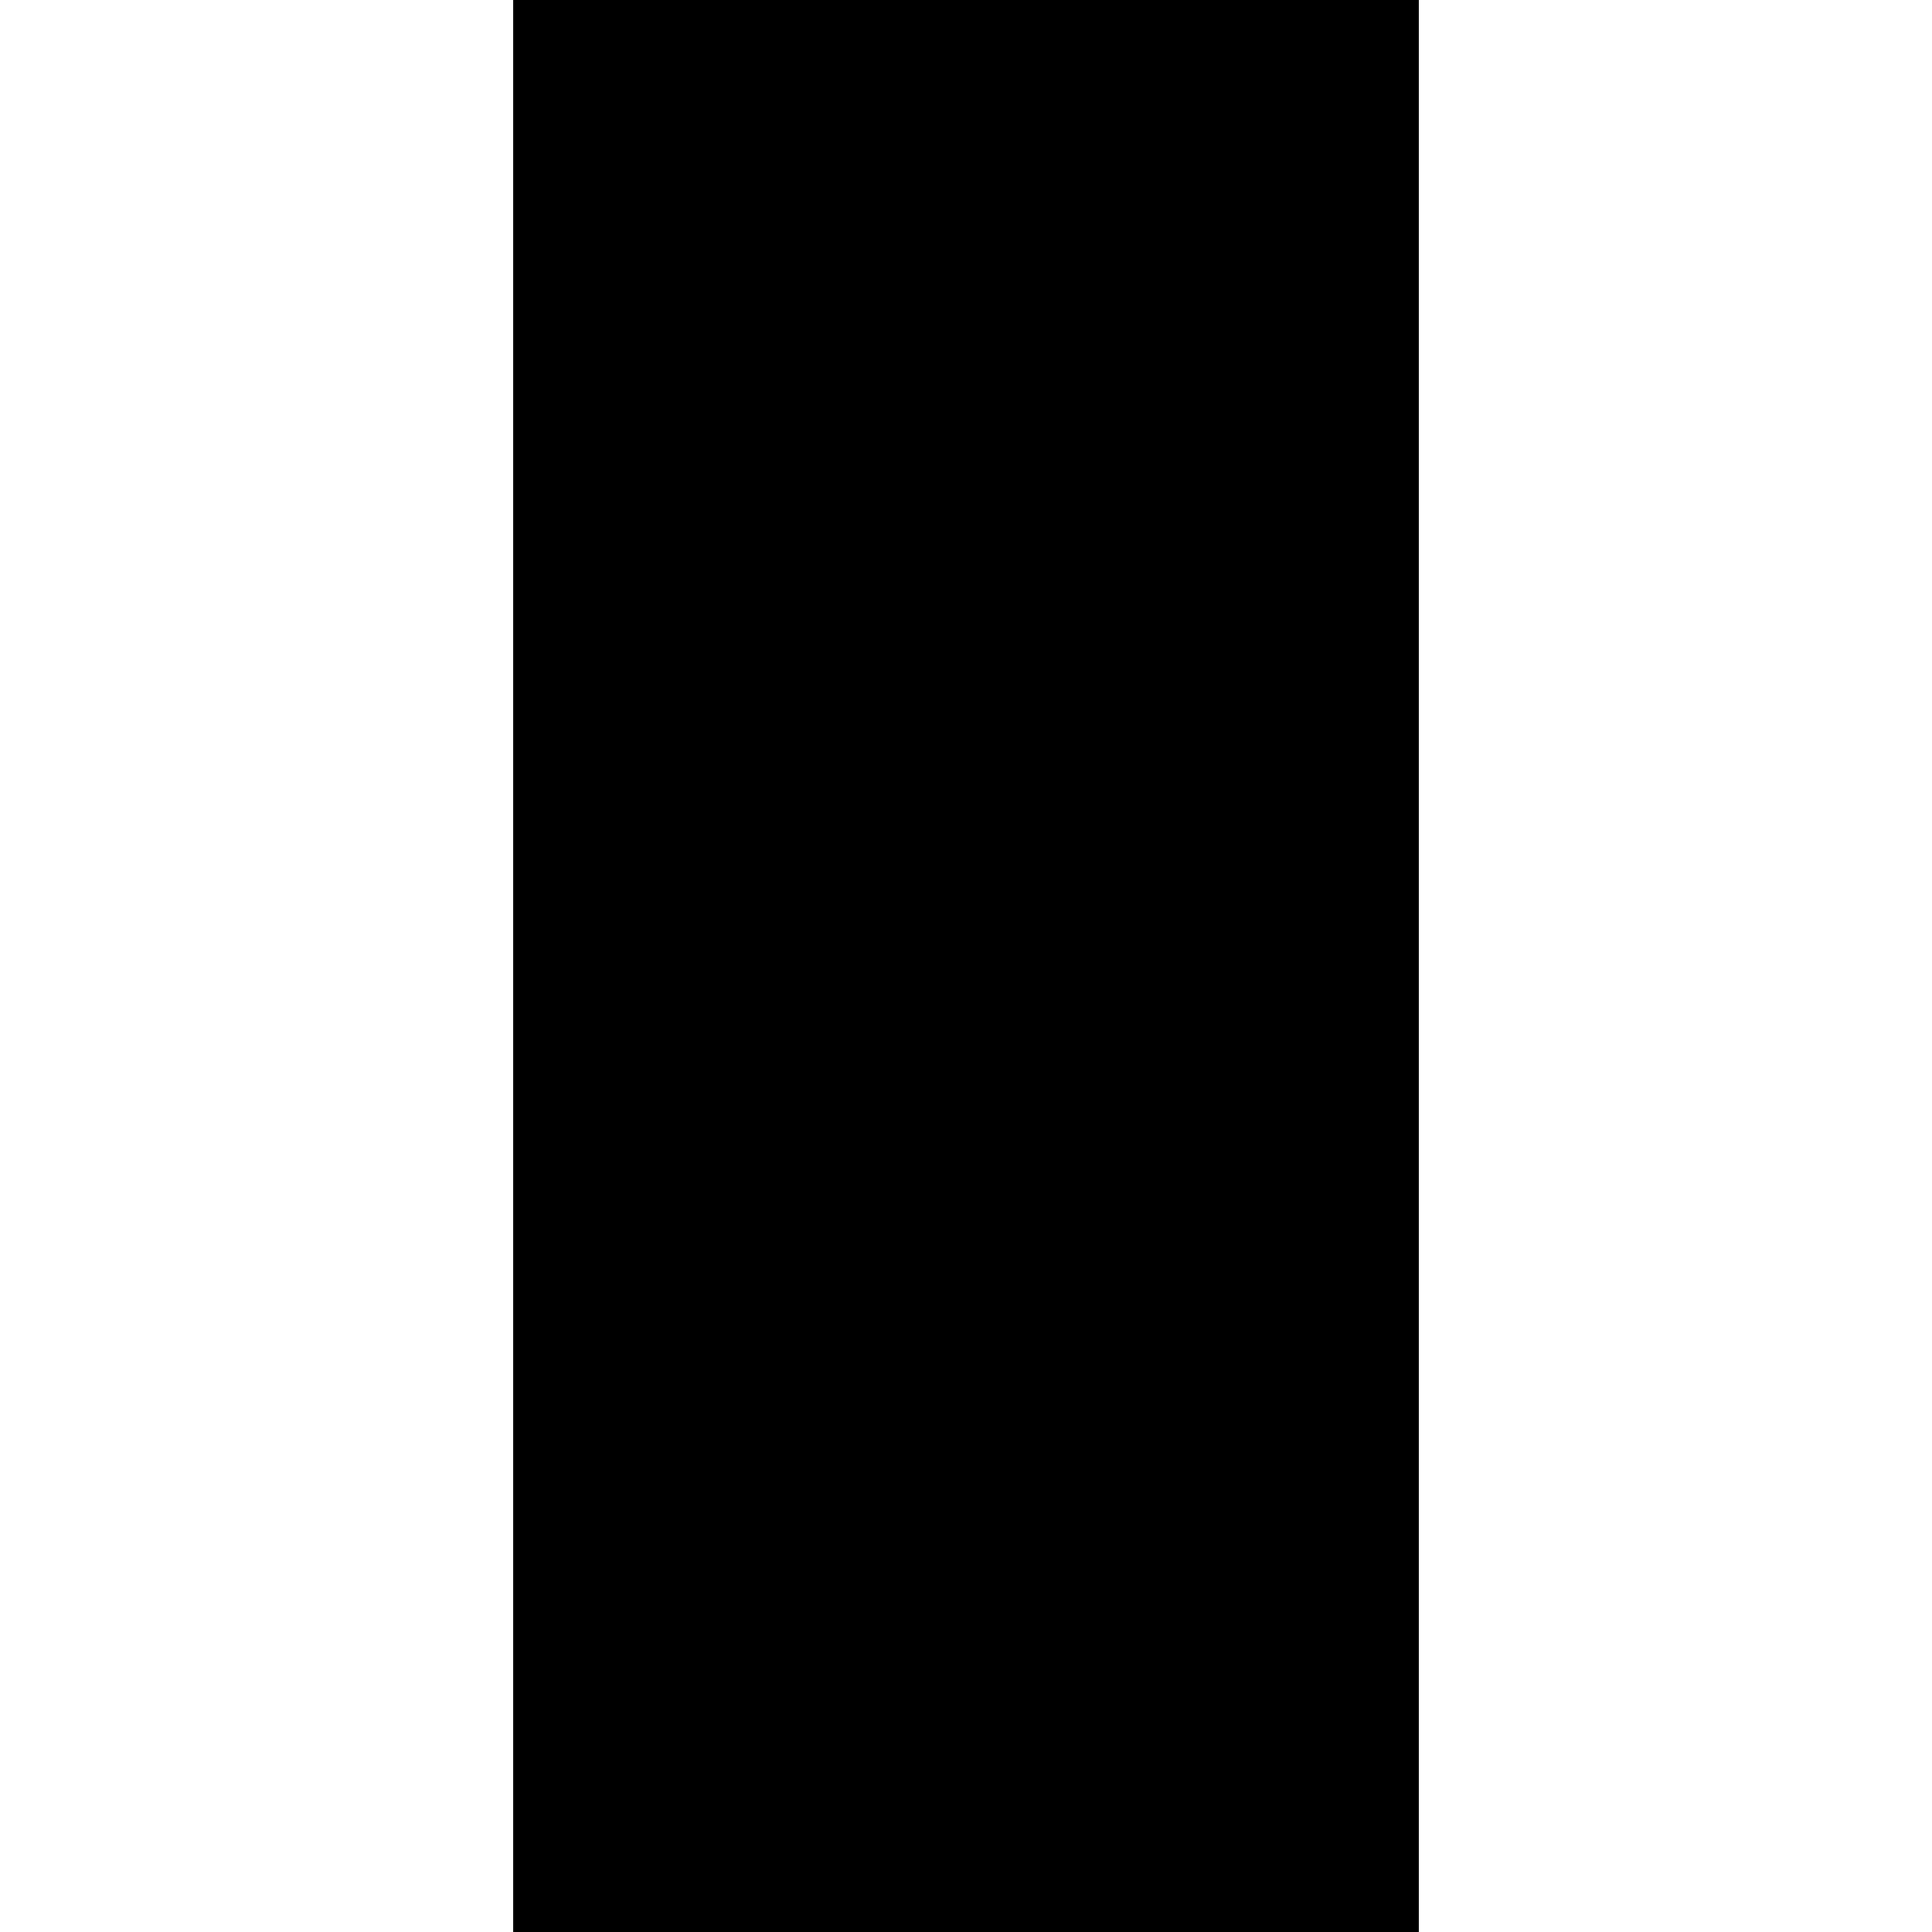
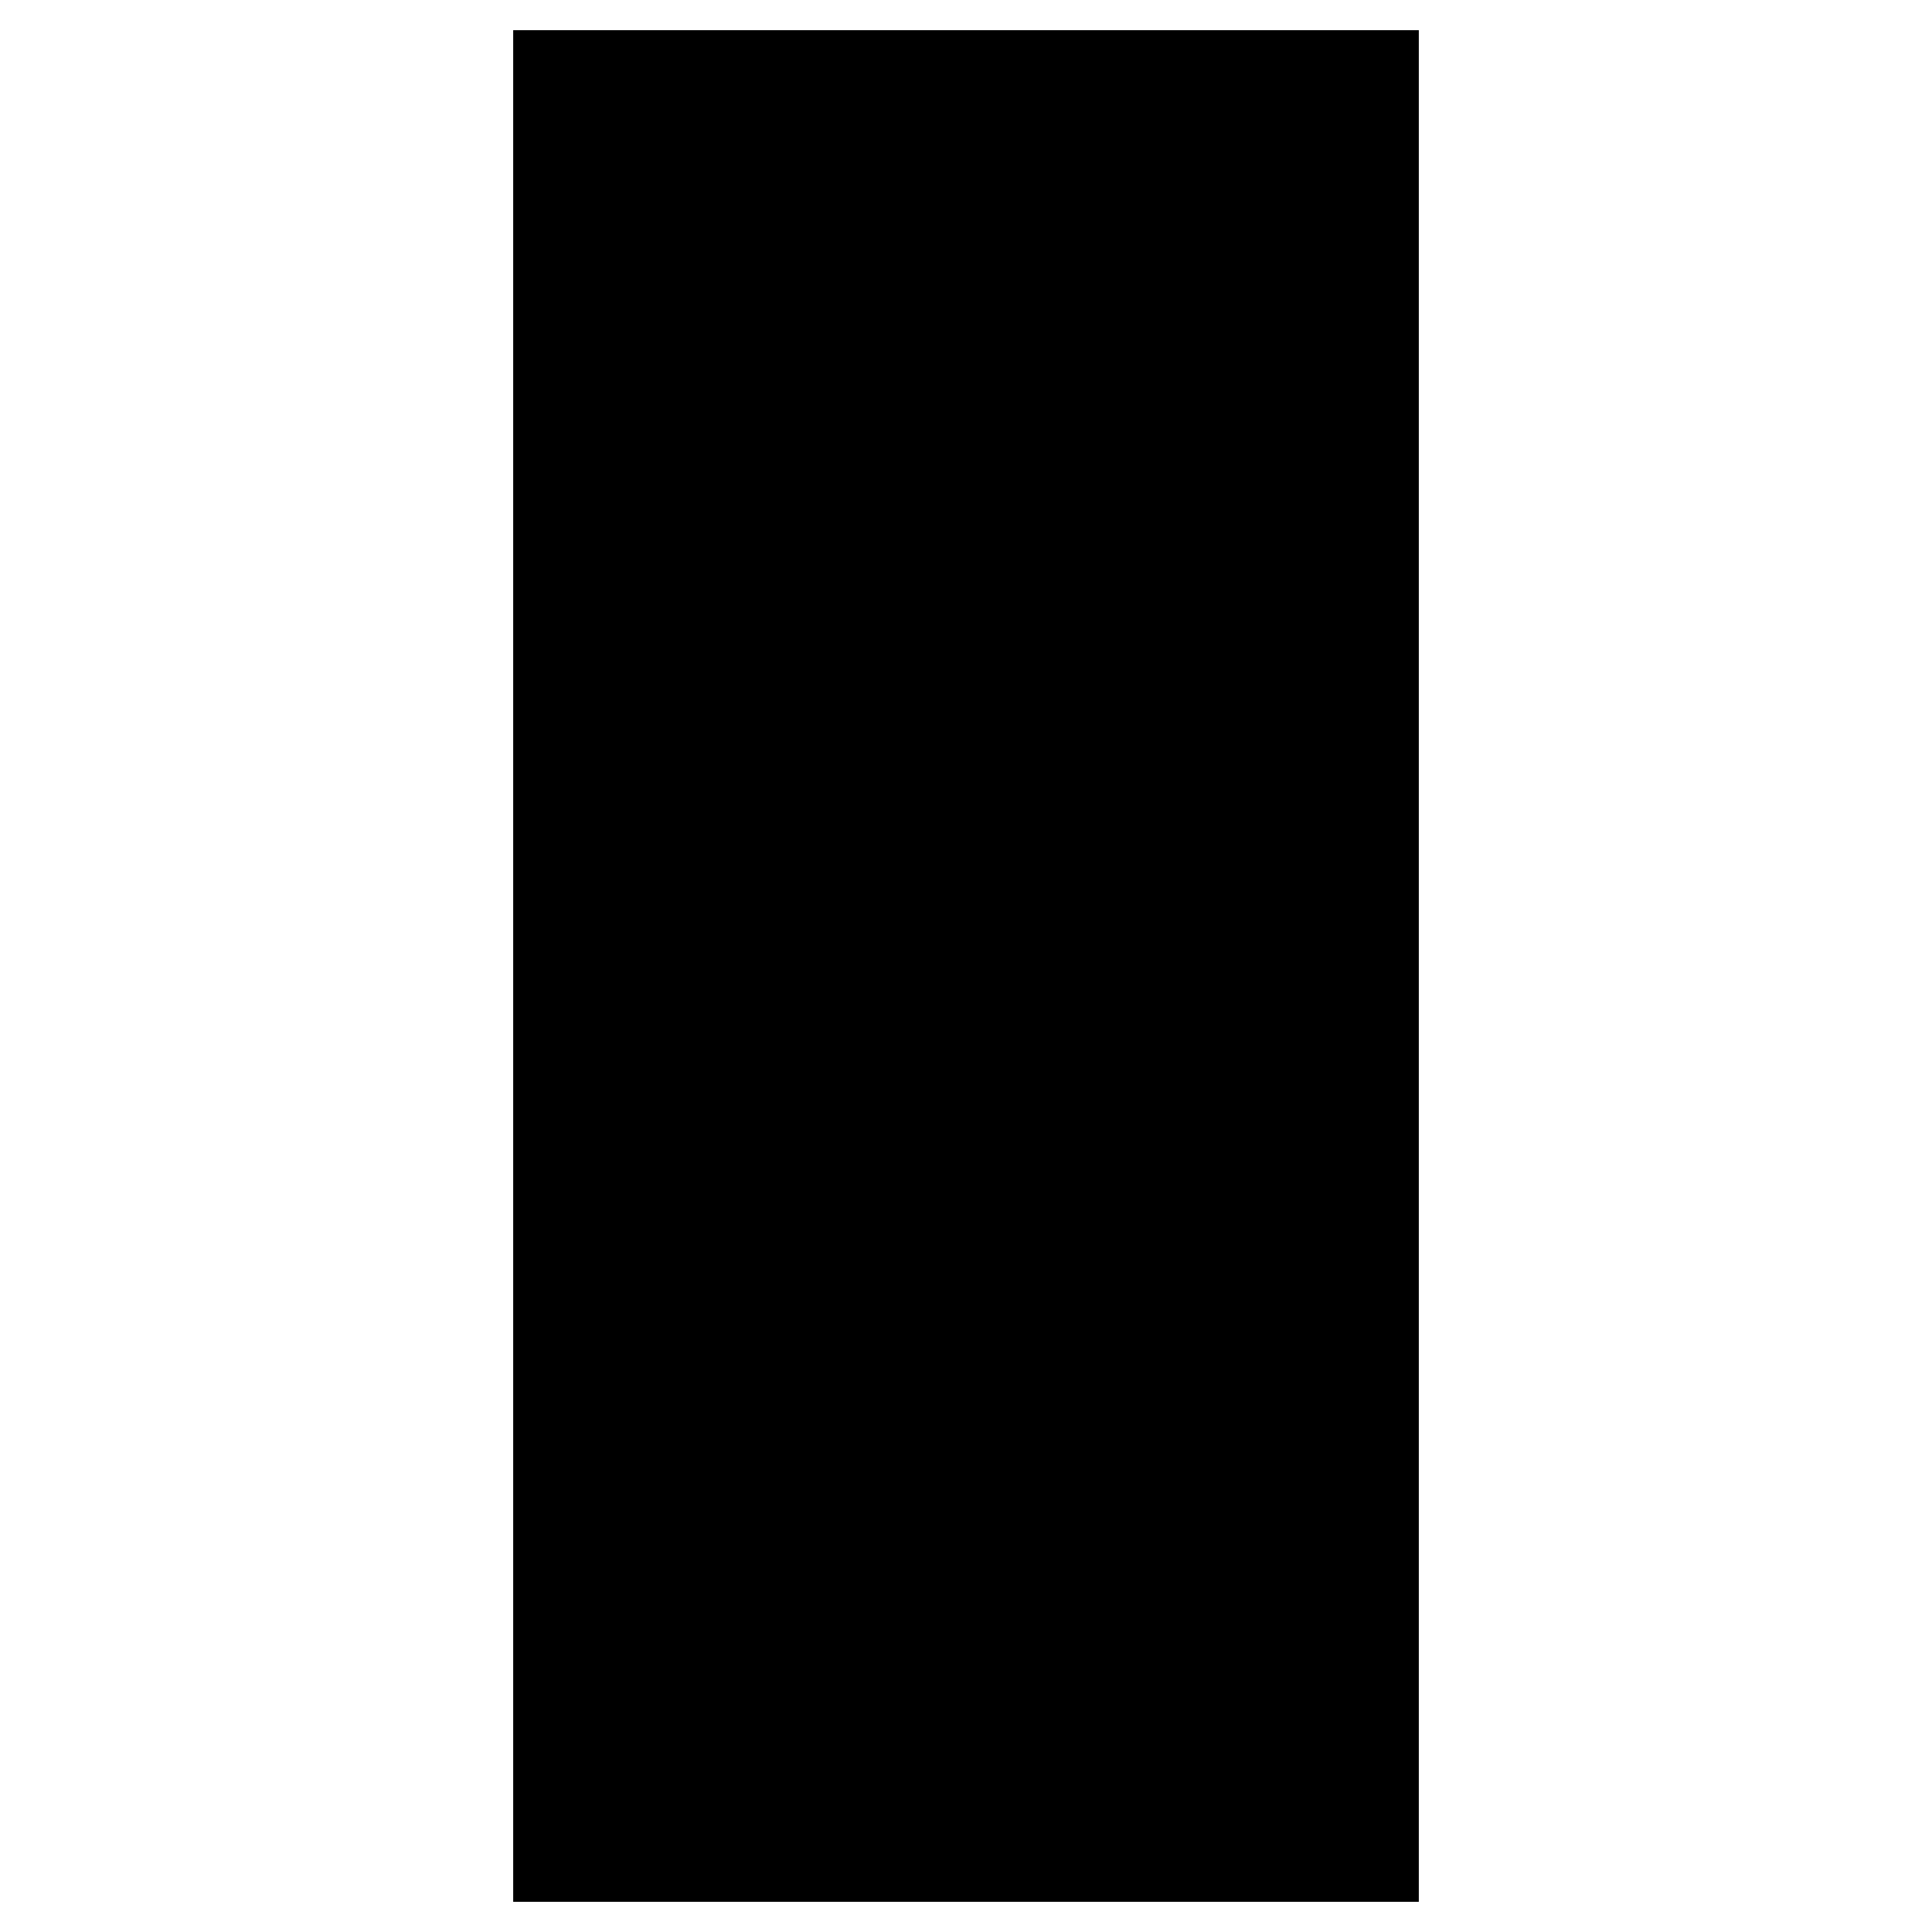
<svg xmlns="http://www.w3.org/2000/svg" version="2.0" width="64" height="64">
  <g transform="translate(0, 0)">
-     <polygon points="17 0,47 0,47 64,17 64" />
+     <polygon points="17 1,47 1,47 63,17 63" />
  </g>
</svg>
